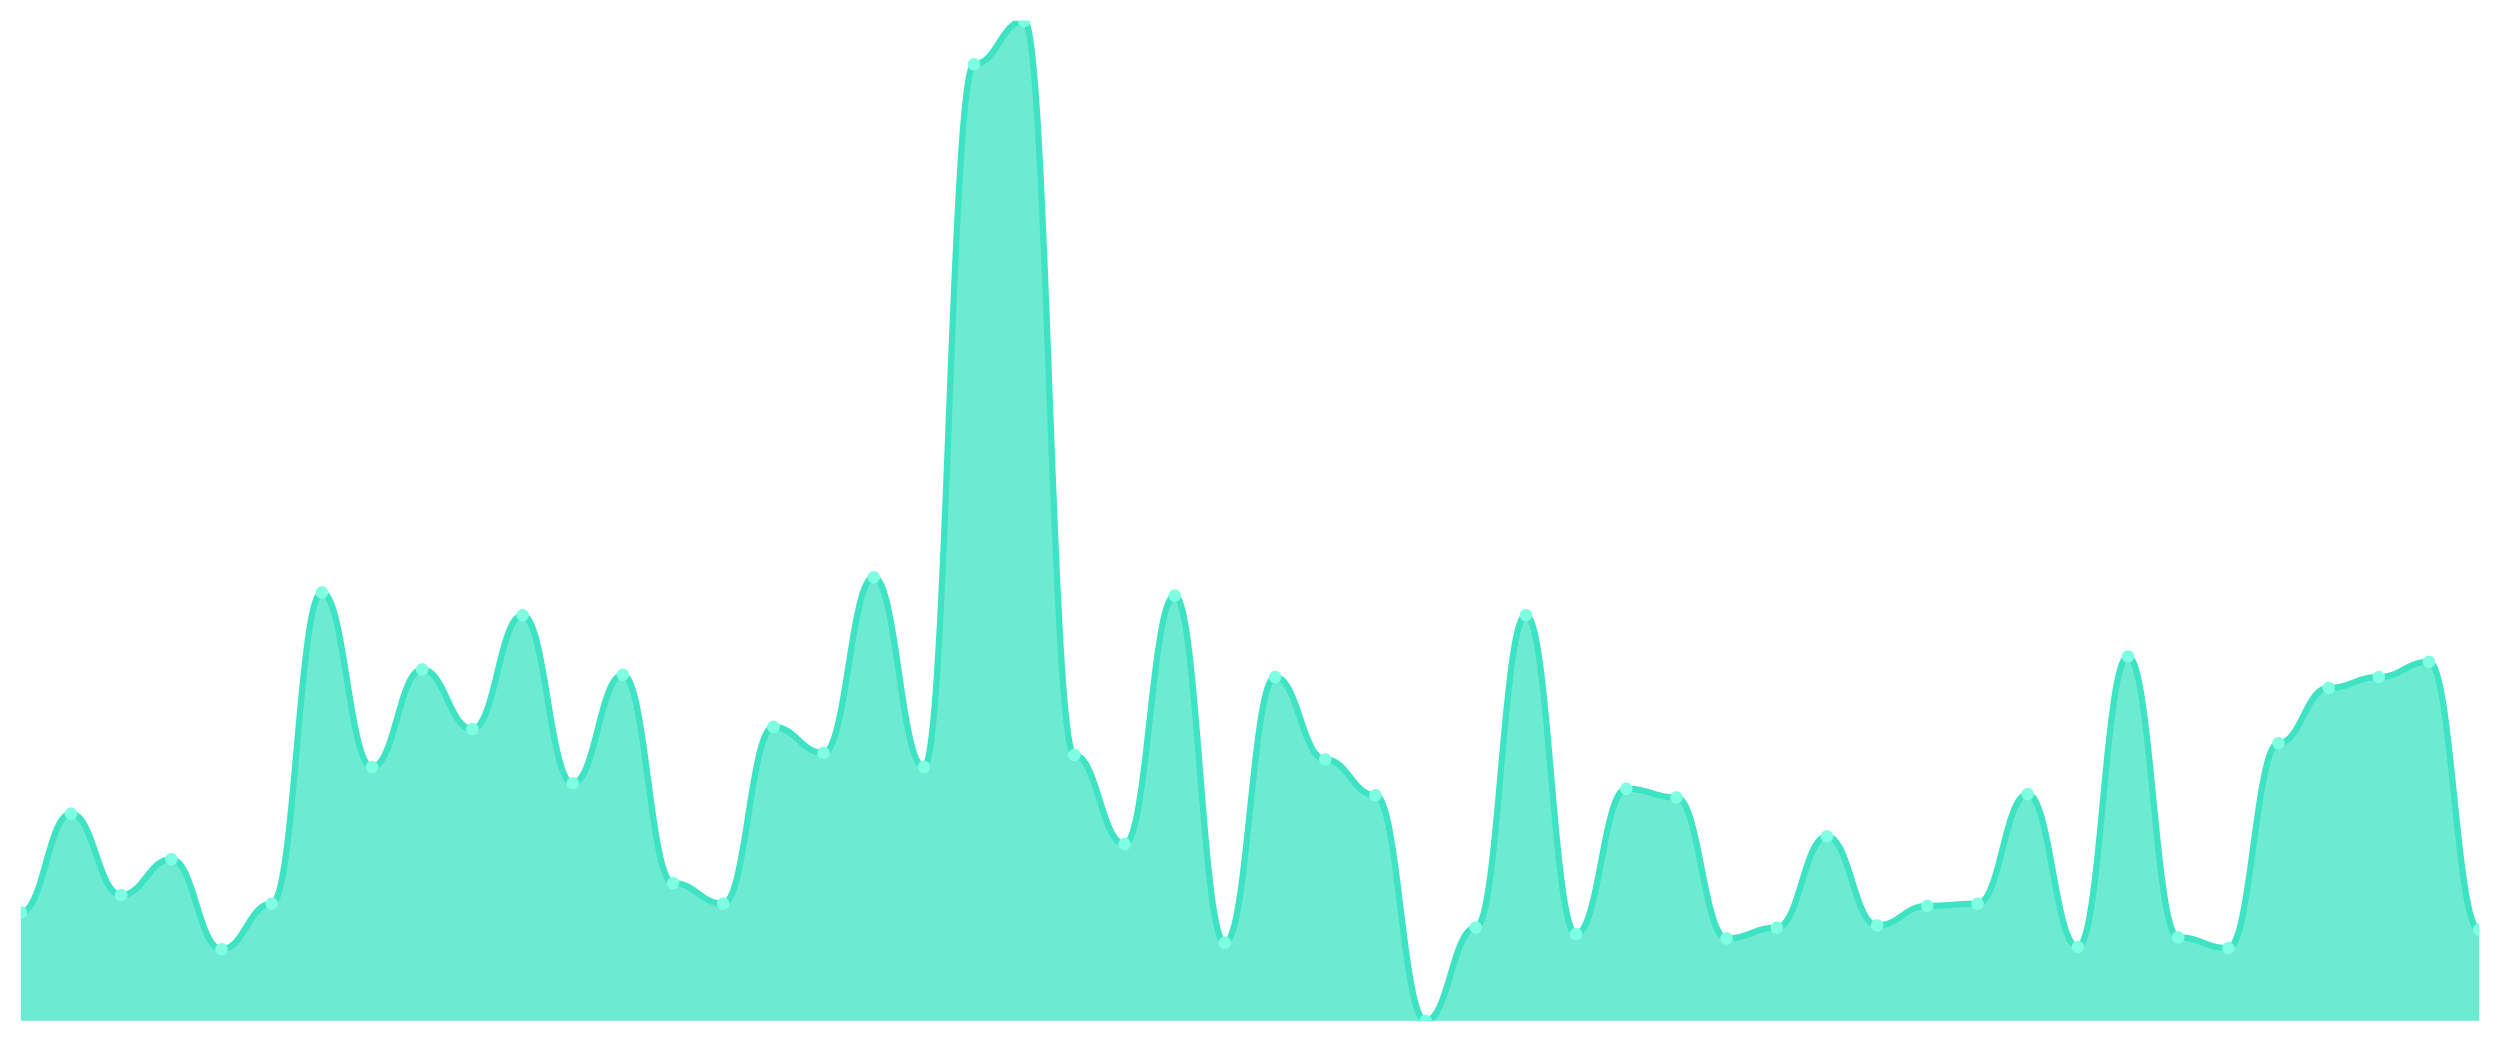
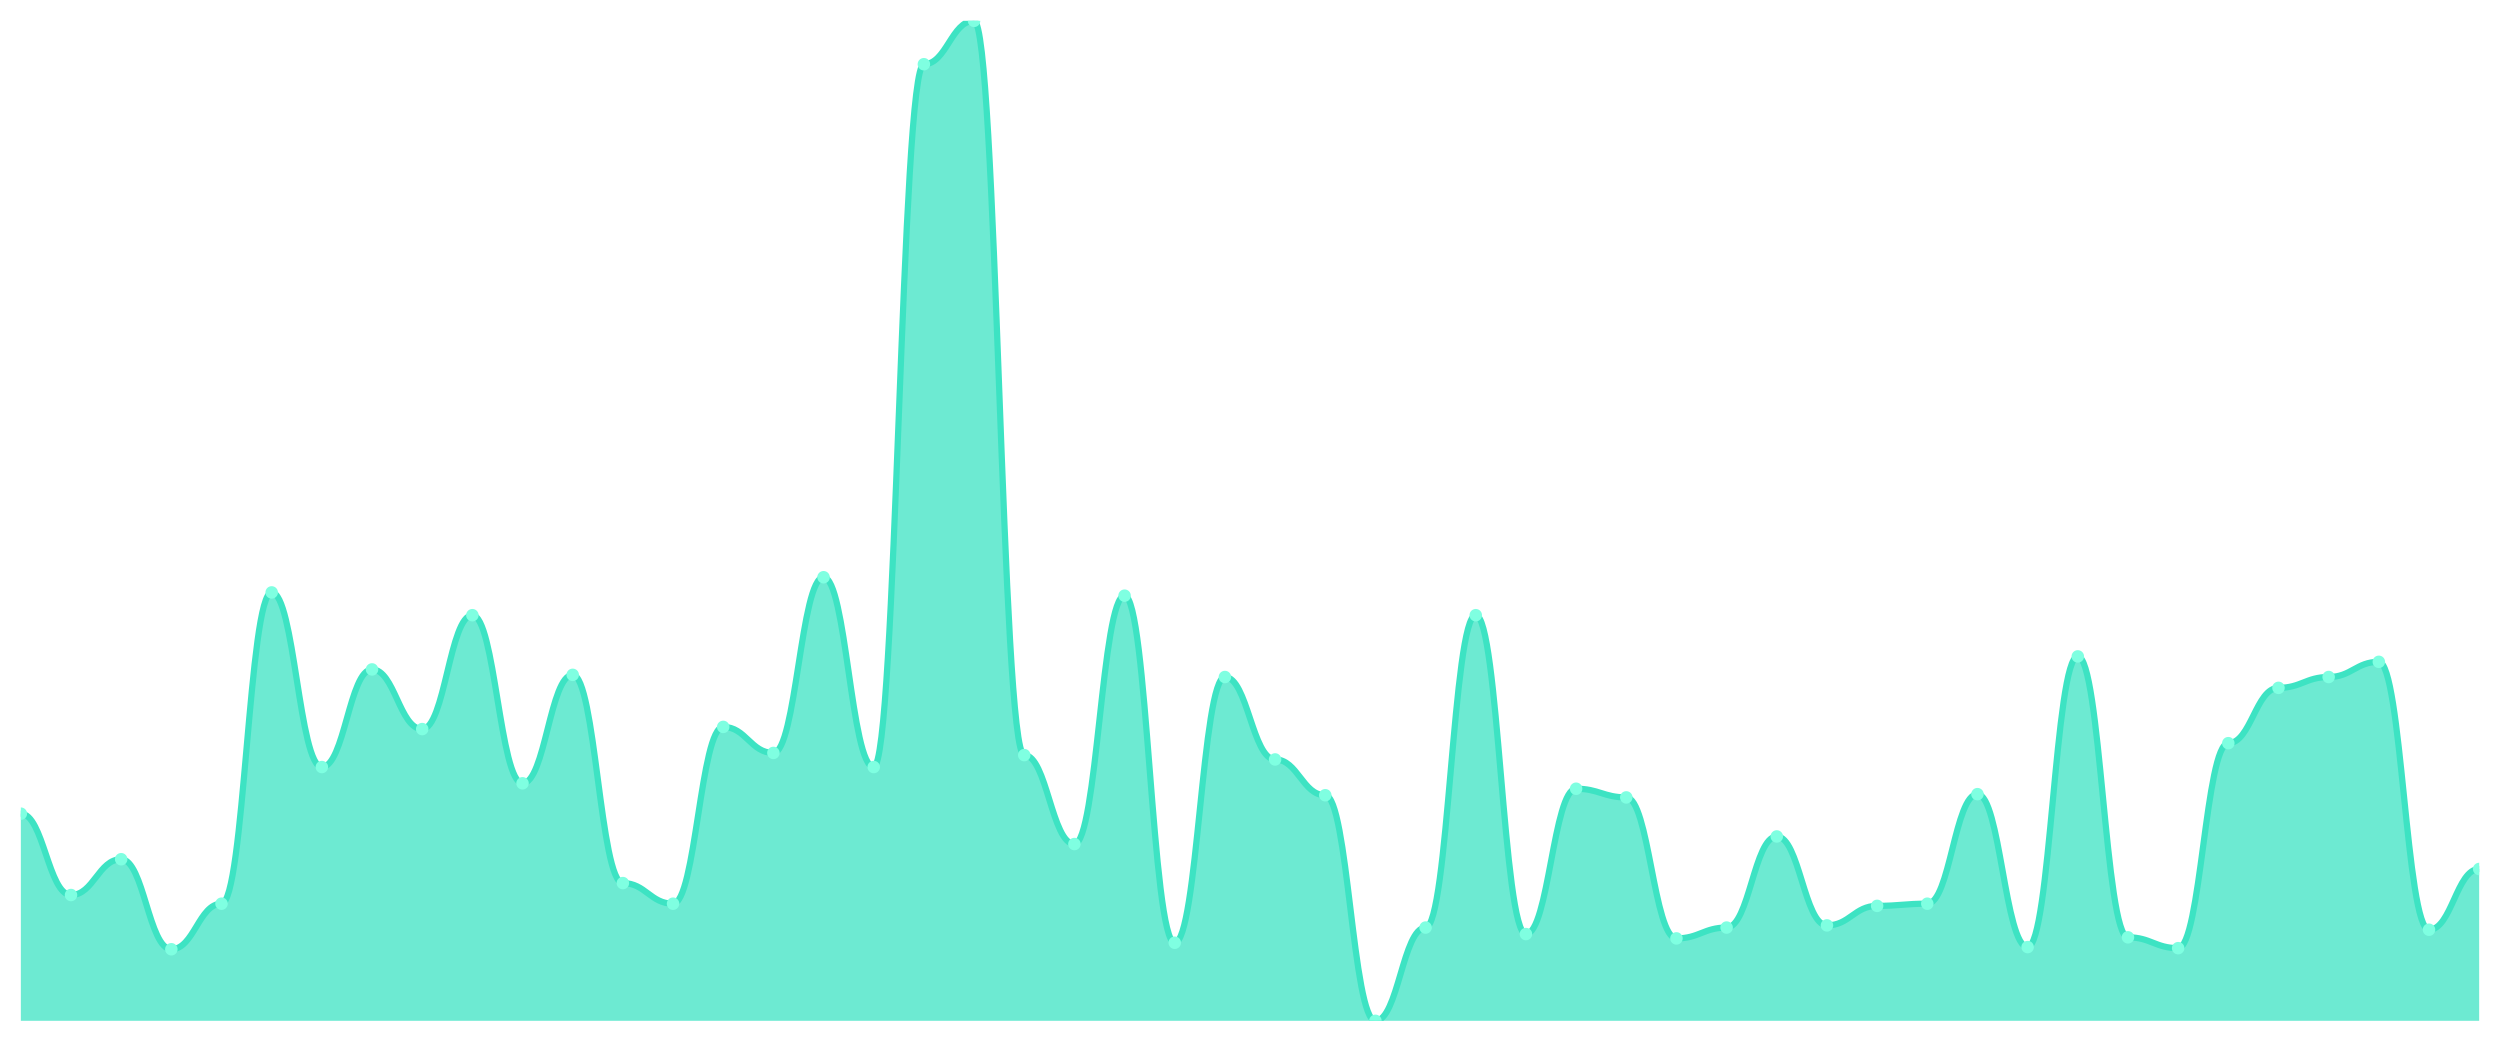
<svg xmlns="http://www.w3.org/2000/svg" viewBox="0 0 1200 500" width="1200" height="500">
  <defs>
    <clipPath id="c">
      <rect x="10" y="10" width="1180" height="480" />
    </clipPath>
  </defs>
  <rect width="1200" height="500" fill="none" />
  <g clip-path="url(#c)">
-     <path d="M 10,490 L 10,437.939 C 20.837,437.939 23.245,390.564 34.082,390.564 C 44.918,390.564 47.327,429.61 58.163,429.61 C 69,429.61 71.408,412.43 82.245,412.43 C 93.082,412.43 95.49,455.64 106.327,455.64 C 117.163,455.64 119.571,433.774 130.408,433.774 C 141.245,433.774 143.653,284.36 154.49,284.36 C 165.327,284.36 167.735,368.178 178.571,368.178 C 189.408,368.178 191.816,321.323 202.653,321.323 C 213.49,321.323 215.898,349.957 226.735,349.957 C 237.571,349.957 239.98,295.293 250.816,295.293 C 261.653,295.293 264.061,375.987 274.898,375.987 C 285.735,375.987 288.143,323.926 298.98,323.926 C 309.816,323.926 312.224,423.883 323.061,423.883 C 333.898,423.883 336.306,433.774 347.143,433.774 C 357.98,433.774 360.388,348.915 371.224,348.915 C 382.061,348.915 384.469,361.41 395.306,361.41 C 406.143,361.41 408.551,277.072 419.388,277.072 C 430.224,277.072 432.633,368.178 443.469,368.178 C 454.306,368.178 456.714,30.824 467.551,30.824 C 478.388,30.824 480.796,10 491.633,10 C 502.469,10 504.878,362.451 515.714,362.451 C 526.551,362.451 528.959,405.141 539.796,405.141 C 550.633,405.141 553.041,285.922 563.878,285.922 C 574.714,285.922 577.122,452.516 587.959,452.516 C 598.796,452.516 601.204,324.967 612.041,324.967 C 622.878,324.967 625.286,364.534 636.122,364.534 C 646.959,364.534 649.367,381.714 660.204,381.714 C 671.041,381.714 673.449,490 684.286,490 C 695.122,490 697.531,445.228 708.367,445.228 C 719.204,445.228 721.612,295.293 732.449,295.293 C 743.286,295.293 745.694,448.351 756.531,448.351 C 767.367,448.351 769.776,378.59 780.612,378.59 C 791.449,378.59 793.857,382.755 804.694,382.755 C 815.531,382.755 817.939,450.434 828.776,450.434 C 839.612,450.434 842.02,445.228 852.857,445.228 C 863.694,445.228 866.102,401.497 876.939,401.497 C 887.776,401.497 890.184,444.187 901.02,444.187 C 911.857,444.187 914.265,434.816 925.102,434.816 C 935.939,434.816 938.347,433.774 949.184,433.774 C 960.02,433.774 962.429,381.193 973.265,381.193 C 984.102,381.193 986.51,454.599 997.347,454.599 C 1008.184,454.599 1010.592,315.076 1021.429,315.076 C 1032.265,315.076 1034.673,449.913 1045.51,449.913 C 1056.347,449.913 1058.755,455.119 1069.592,455.119 C 1080.429,455.119 1082.837,356.725 1093.673,356.725 C 1104.51,356.725 1106.918,330.174 1117.755,330.174 C 1128.592,330.174 1131,324.967 1141.837,324.967 C 1152.673,324.967 1155.082,317.679 1165.918,317.679 C 1176.755,317.679 1179.163,446.269 1190,446.269 L 1190,490 Z" fill="rgba(61,227,195,0.75)" />
-     <path d="M 10,437.939 C 20.837,437.939 23.245,390.564 34.082,390.564 C 44.918,390.564 47.327,429.61 58.163,429.61 C 69,429.61 71.408,412.43 82.245,412.43 C 93.082,412.43 95.49,455.64 106.327,455.64 C 117.163,455.64 119.571,433.774 130.408,433.774 C 141.245,433.774 143.653,284.36 154.49,284.36 C 165.327,284.36 167.735,368.178 178.571,368.178 C 189.408,368.178 191.816,321.323 202.653,321.323 C 213.49,321.323 215.898,349.957 226.735,349.957 C 237.571,349.957 239.98,295.293 250.816,295.293 C 261.653,295.293 264.061,375.987 274.898,375.987 C 285.735,375.987 288.143,323.926 298.98,323.926 C 309.816,323.926 312.224,423.883 323.061,423.883 C 333.898,423.883 336.306,433.774 347.143,433.774 C 357.98,433.774 360.388,348.915 371.224,348.915 C 382.061,348.915 384.469,361.41 395.306,361.41 C 406.143,361.41 408.551,277.072 419.388,277.072 C 430.224,277.072 432.633,368.178 443.469,368.178 C 454.306,368.178 456.714,30.824 467.551,30.824 C 478.388,30.824 480.796,10 491.633,10 C 502.469,10 504.878,362.451 515.714,362.451 C 526.551,362.451 528.959,405.141 539.796,405.141 C 550.633,405.141 553.041,285.922 563.878,285.922 C 574.714,285.922 577.122,452.516 587.959,452.516 C 598.796,452.516 601.204,324.967 612.041,324.967 C 622.878,324.967 625.286,364.534 636.122,364.534 C 646.959,364.534 649.367,381.714 660.204,381.714 C 671.041,381.714 673.449,490 684.286,490 C 695.122,490 697.531,445.228 708.367,445.228 C 719.204,445.228 721.612,295.293 732.449,295.293 C 743.286,295.293 745.694,448.351 756.531,448.351 C 767.367,448.351 769.776,378.59 780.612,378.59 C 791.449,378.59 793.857,382.755 804.694,382.755 C 815.531,382.755 817.939,450.434 828.776,450.434 C 839.612,450.434 842.02,445.228 852.857,445.228 C 863.694,445.228 866.102,401.497 876.939,401.497 C 887.776,401.497 890.184,444.187 901.02,444.187 C 911.857,444.187 914.265,434.816 925.102,434.816 C 935.939,434.816 938.347,433.774 949.184,433.774 C 960.02,433.774 962.429,381.193 973.265,381.193 C 984.102,381.193 986.51,454.599 997.347,454.599 C 1008.184,454.599 1010.592,315.076 1021.429,315.076 C 1032.265,315.076 1034.673,449.913 1045.51,449.913 C 1056.347,449.913 1058.755,455.119 1069.592,455.119 C 1080.429,455.119 1082.837,356.725 1093.673,356.725 C 1104.51,356.725 1106.918,330.174 1117.755,330.174 C 1128.592,330.174 1131,324.967 1141.837,324.967 C 1152.673,324.967 1155.082,317.679 1165.918,317.679 C 1176.755,317.679 1179.163,446.269 1190,446.269" fill="none" stroke="#3de3c3" stroke-width="3" stroke-linecap="round" stroke-linejoin="round" />
-     <circle cx="10" cy="437.939" r="3" fill="#7fffe1" />
-     <circle cx="34.082" cy="390.564" r="3" fill="#7fffe1" />
-     <circle cx="58.163" cy="429.61" r="3" fill="#7fffe1" />
-     <circle cx="82.245" cy="412.43" r="3" fill="#7fffe1" />
-     <circle cx="106.327" cy="455.64" r="3" fill="#7fffe1" />
-     <circle cx="130.408" cy="433.774" r="3" fill="#7fffe1" />
-     <circle cx="154.49" cy="284.36" r="3" fill="#7fffe1" />
-     <circle cx="178.571" cy="368.178" r="3" fill="#7fffe1" />
-     <circle cx="202.653" cy="321.323" r="3" fill="#7fffe1" />
-     <circle cx="226.735" cy="349.957" r="3" fill="#7fffe1" />
-     <circle cx="250.816" cy="295.293" r="3" fill="#7fffe1" />
-     <circle cx="274.898" cy="375.987" r="3" fill="#7fffe1" />
-     <circle cx="298.98" cy="323.926" r="3" fill="#7fffe1" />
-     <circle cx="323.061" cy="423.883" r="3" fill="#7fffe1" />
-     <circle cx="347.143" cy="433.774" r="3" fill="#7fffe1" />
-     <circle cx="371.224" cy="348.915" r="3" fill="#7fffe1" />
-     <circle cx="395.306" cy="361.41" r="3" fill="#7fffe1" />
-     <circle cx="419.388" cy="277.072" r="3" fill="#7fffe1" />
-     <circle cx="443.469" cy="368.178" r="3" fill="#7fffe1" />
-     <circle cx="467.551" cy="30.824" r="3" fill="#7fffe1" />
-     <circle cx="491.633" cy="10" r="3" fill="#7fffe1" />
-     <circle cx="515.714" cy="362.451" r="3" fill="#7fffe1" />
-     <circle cx="539.796" cy="405.141" r="3" fill="#7fffe1" />
-     <circle cx="563.878" cy="285.922" r="3" fill="#7fffe1" />
-     <circle cx="587.959" cy="452.516" r="3" fill="#7fffe1" />
-     <circle cx="612.041" cy="324.967" r="3" fill="#7fffe1" />
-     <circle cx="636.122" cy="364.534" r="3" fill="#7fffe1" />
-     <circle cx="660.204" cy="381.714" r="3" fill="#7fffe1" />
-     <circle cx="684.286" cy="490" r="3" fill="#7fffe1" />
-     <circle cx="708.367" cy="445.228" r="3" fill="#7fffe1" />
-     <circle cx="732.449" cy="295.293" r="3" fill="#7fffe1" />
-     <circle cx="756.531" cy="448.351" r="3" fill="#7fffe1" />
-     <circle cx="780.612" cy="378.59" r="3" fill="#7fffe1" />
-     <circle cx="804.694" cy="382.755" r="3" fill="#7fffe1" />
-     <circle cx="828.776" cy="450.434" r="3" fill="#7fffe1" />
-     <circle cx="852.857" cy="445.228" r="3" fill="#7fffe1" />
-     <circle cx="876.939" cy="401.497" r="3" fill="#7fffe1" />
-     <circle cx="901.02" cy="444.187" r="3" fill="#7fffe1" />
-     <circle cx="925.102" cy="434.816" r="3" fill="#7fffe1" />
-     <circle cx="949.184" cy="433.774" r="3" fill="#7fffe1" />
-     <circle cx="973.265" cy="381.193" r="3" fill="#7fffe1" />
-     <circle cx="997.347" cy="454.599" r="3" fill="#7fffe1" />
-     <circle cx="1021.429" cy="315.076" r="3" fill="#7fffe1" />
-     <circle cx="1045.51" cy="449.913" r="3" fill="#7fffe1" />
-     <circle cx="1069.592" cy="455.119" r="3" fill="#7fffe1" />
-     <circle cx="1093.673" cy="356.725" r="3" fill="#7fffe1" />
-     <circle cx="1117.755" cy="330.174" r="3" fill="#7fffe1" />
-     <circle cx="1141.837" cy="324.967" r="3" fill="#7fffe1" />
-     <circle cx="1165.918" cy="317.679" r="3" fill="#7fffe1" />
-     <circle cx="1190" cy="446.269" r="3" fill="#7fffe1" />
+     <path d="M 10,490 L 10,390.564 C 20.837,390.564 23.245,429.61 34.082,429.61 C 44.918,429.61 47.327,412.43 58.163,412.43 C 69,412.43 71.408,455.64 82.245,455.64 C 93.082,455.64 95.49,433.774 106.327,433.774 C 117.163,433.774 119.571,284.36 130.408,284.36 C 141.245,284.36 143.653,368.178 154.49,368.178 C 165.327,368.178 167.735,321.323 178.571,321.323 C 189.408,321.323 191.816,349.957 202.653,349.957 C 213.49,349.957 215.898,295.293 226.735,295.293 C 237.571,295.293 239.98,375.987 250.816,375.987 C 261.653,375.987 264.061,323.926 274.898,323.926 C 285.735,323.926 288.143,423.883 298.98,423.883 C 309.816,423.883 312.224,433.774 323.061,433.774 C 333.898,433.774 336.306,348.915 347.143,348.915 C 357.98,348.915 360.388,361.41 371.224,361.41 C 382.061,361.41 384.469,277.072 395.306,277.072 C 406.143,277.072 408.551,368.178 419.388,368.178 C 430.224,368.178 432.633,30.824 443.469,30.824 C 454.306,30.824 456.714,10 467.551,10 C 478.388,10 480.796,362.451 491.633,362.451 C 502.469,362.451 504.878,405.141 515.714,405.141 C 526.551,405.141 528.959,285.922 539.796,285.922 C 550.633,285.922 553.041,452.516 563.878,452.516 C 574.714,452.516 577.122,324.967 587.959,324.967 C 598.796,324.967 601.204,364.534 612.041,364.534 C 622.878,364.534 625.286,381.714 636.122,381.714 C 646.959,381.714 649.367,490 660.204,490 C 671.041,490 673.449,445.228 684.286,445.228 C 695.122,445.228 697.531,295.293 708.367,295.293 C 719.204,295.293 721.612,448.351 732.449,448.351 C 743.286,448.351 745.694,378.59 756.531,378.59 C 767.367,378.59 769.776,382.755 780.612,382.755 C 791.449,382.755 793.857,450.434 804.694,450.434 C 815.531,450.434 817.939,445.228 828.776,445.228 C 839.612,445.228 842.02,401.497 852.857,401.497 C 863.694,401.497 866.102,444.187 876.939,444.187 C 887.776,444.187 890.184,434.816 901.02,434.816 C 911.857,434.816 914.265,433.774 925.102,433.774 C 935.939,433.774 938.347,381.193 949.184,381.193 C 960.02,381.193 962.429,454.599 973.265,454.599 C 984.102,454.599 986.51,315.076 997.347,315.076 C 1008.184,315.076 1010.592,449.913 1021.429,449.913 C 1032.265,449.913 1034.673,455.119 1045.51,455.119 C 1056.347,455.119 1058.755,356.725 1069.592,356.725 C 1080.429,356.725 1082.837,330.174 1093.673,330.174 C 1104.51,330.174 1106.918,324.967 1117.755,324.967 C 1128.592,324.967 1131,317.679 1141.837,317.679 C 1152.673,317.679 1155.082,446.269 1165.918,446.269 C 1176.755,446.269 1179.163,417.115 1190,417.115 L 1190,490 Z" fill="rgba(61,227,195,0.75)" />
+     <path d="M 10,390.564 C 20.837,390.564 23.245,429.61 34.082,429.61 C 44.918,429.61 47.327,412.43 58.163,412.43 C 69,412.43 71.408,455.64 82.245,455.64 C 93.082,455.64 95.49,433.774 106.327,433.774 C 117.163,433.774 119.571,284.36 130.408,284.36 C 141.245,284.36 143.653,368.178 154.49,368.178 C 165.327,368.178 167.735,321.323 178.571,321.323 C 189.408,321.323 191.816,349.957 202.653,349.957 C 213.49,349.957 215.898,295.293 226.735,295.293 C 237.571,295.293 239.98,375.987 250.816,375.987 C 261.653,375.987 264.061,323.926 274.898,323.926 C 285.735,323.926 288.143,423.883 298.98,423.883 C 309.816,423.883 312.224,433.774 323.061,433.774 C 333.898,433.774 336.306,348.915 347.143,348.915 C 357.98,348.915 360.388,361.41 371.224,361.41 C 382.061,361.41 384.469,277.072 395.306,277.072 C 406.143,277.072 408.551,368.178 419.388,368.178 C 430.224,368.178 432.633,30.824 443.469,30.824 C 454.306,30.824 456.714,10 467.551,10 C 478.388,10 480.796,362.451 491.633,362.451 C 502.469,362.451 504.878,405.141 515.714,405.141 C 526.551,405.141 528.959,285.922 539.796,285.922 C 550.633,285.922 553.041,452.516 563.878,452.516 C 574.714,452.516 577.122,324.967 587.959,324.967 C 598.796,324.967 601.204,364.534 612.041,364.534 C 622.878,364.534 625.286,381.714 636.122,381.714 C 646.959,381.714 649.367,490 660.204,490 C 671.041,490 673.449,445.228 684.286,445.228 C 695.122,445.228 697.531,295.293 708.367,295.293 C 719.204,295.293 721.612,448.351 732.449,448.351 C 743.286,448.351 745.694,378.59 756.531,378.59 C 767.367,378.59 769.776,382.755 780.612,382.755 C 791.449,382.755 793.857,450.434 804.694,450.434 C 815.531,450.434 817.939,445.228 828.776,445.228 C 839.612,445.228 842.02,401.497 852.857,401.497 C 863.694,401.497 866.102,444.187 876.939,444.187 C 887.776,444.187 890.184,434.816 901.02,434.816 C 911.857,434.816 914.265,433.774 925.102,433.774 C 935.939,433.774 938.347,381.193 949.184,381.193 C 960.02,381.193 962.429,454.599 973.265,454.599 C 984.102,454.599 986.51,315.076 997.347,315.076 C 1008.184,315.076 1010.592,449.913 1021.429,449.913 C 1032.265,449.913 1034.673,455.119 1045.51,455.119 C 1056.347,455.119 1058.755,356.725 1069.592,356.725 C 1080.429,356.725 1082.837,330.174 1093.673,330.174 C 1104.51,330.174 1106.918,324.967 1117.755,324.967 C 1128.592,324.967 1131,317.679 1141.837,317.679 C 1152.673,317.679 1155.082,446.269 1165.918,446.269 C 1176.755,446.269 1179.163,417.115 1190,417.115" fill="none" stroke="#3de3c3" stroke-width="3" stroke-linecap="round" stroke-linejoin="round" />
+     <circle cx="10" cy="390.564" r="3" fill="#7fffe1" />
+     <circle cx="34.082" cy="429.61" r="3" fill="#7fffe1" />
+     <circle cx="58.163" cy="412.43" r="3" fill="#7fffe1" />
+     <circle cx="82.245" cy="455.64" r="3" fill="#7fffe1" />
+     <circle cx="106.327" cy="433.774" r="3" fill="#7fffe1" />
+     <circle cx="130.408" cy="284.36" r="3" fill="#7fffe1" />
+     <circle cx="154.49" cy="368.178" r="3" fill="#7fffe1" />
+     <circle cx="178.571" cy="321.323" r="3" fill="#7fffe1" />
+     <circle cx="202.653" cy="349.957" r="3" fill="#7fffe1" />
+     <circle cx="226.735" cy="295.293" r="3" fill="#7fffe1" />
+     <circle cx="250.816" cy="375.987" r="3" fill="#7fffe1" />
+     <circle cx="274.898" cy="323.926" r="3" fill="#7fffe1" />
+     <circle cx="298.98" cy="423.883" r="3" fill="#7fffe1" />
+     <circle cx="323.061" cy="433.774" r="3" fill="#7fffe1" />
+     <circle cx="347.143" cy="348.915" r="3" fill="#7fffe1" />
+     <circle cx="371.224" cy="361.41" r="3" fill="#7fffe1" />
+     <circle cx="395.306" cy="277.072" r="3" fill="#7fffe1" />
+     <circle cx="419.388" cy="368.178" r="3" fill="#7fffe1" />
+     <circle cx="443.469" cy="30.824" r="3" fill="#7fffe1" />
+     <circle cx="467.551" cy="10" r="3" fill="#7fffe1" />
+     <circle cx="491.633" cy="362.451" r="3" fill="#7fffe1" />
+     <circle cx="515.714" cy="405.141" r="3" fill="#7fffe1" />
+     <circle cx="539.796" cy="285.922" r="3" fill="#7fffe1" />
+     <circle cx="563.878" cy="452.516" r="3" fill="#7fffe1" />
+     <circle cx="587.959" cy="324.967" r="3" fill="#7fffe1" />
+     <circle cx="612.041" cy="364.534" r="3" fill="#7fffe1" />
+     <circle cx="636.122" cy="381.714" r="3" fill="#7fffe1" />
+     <circle cx="660.204" cy="490" r="3" fill="#7fffe1" />
+     <circle cx="684.286" cy="445.228" r="3" fill="#7fffe1" />
+     <circle cx="708.367" cy="295.293" r="3" fill="#7fffe1" />
+     <circle cx="732.449" cy="448.351" r="3" fill="#7fffe1" />
+     <circle cx="756.531" cy="378.59" r="3" fill="#7fffe1" />
+     <circle cx="780.612" cy="382.755" r="3" fill="#7fffe1" />
+     <circle cx="804.694" cy="450.434" r="3" fill="#7fffe1" />
+     <circle cx="828.776" cy="445.228" r="3" fill="#7fffe1" />
+     <circle cx="852.857" cy="401.497" r="3" fill="#7fffe1" />
+     <circle cx="876.939" cy="444.187" r="3" fill="#7fffe1" />
+     <circle cx="901.02" cy="434.816" r="3" fill="#7fffe1" />
+     <circle cx="925.102" cy="433.774" r="3" fill="#7fffe1" />
+     <circle cx="949.184" cy="381.193" r="3" fill="#7fffe1" />
+     <circle cx="973.265" cy="454.599" r="3" fill="#7fffe1" />
+     <circle cx="997.347" cy="315.076" r="3" fill="#7fffe1" />
+     <circle cx="1021.429" cy="449.913" r="3" fill="#7fffe1" />
+     <circle cx="1045.51" cy="455.119" r="3" fill="#7fffe1" />
+     <circle cx="1069.592" cy="356.725" r="3" fill="#7fffe1" />
+     <circle cx="1093.673" cy="330.174" r="3" fill="#7fffe1" />
+     <circle cx="1117.755" cy="324.967" r="3" fill="#7fffe1" />
+     <circle cx="1141.837" cy="317.679" r="3" fill="#7fffe1" />
+     <circle cx="1165.918" cy="446.269" r="3" fill="#7fffe1" />
+     <circle cx="1190" cy="417.115" r="3" fill="#7fffe1" />
  </g>
</svg>
